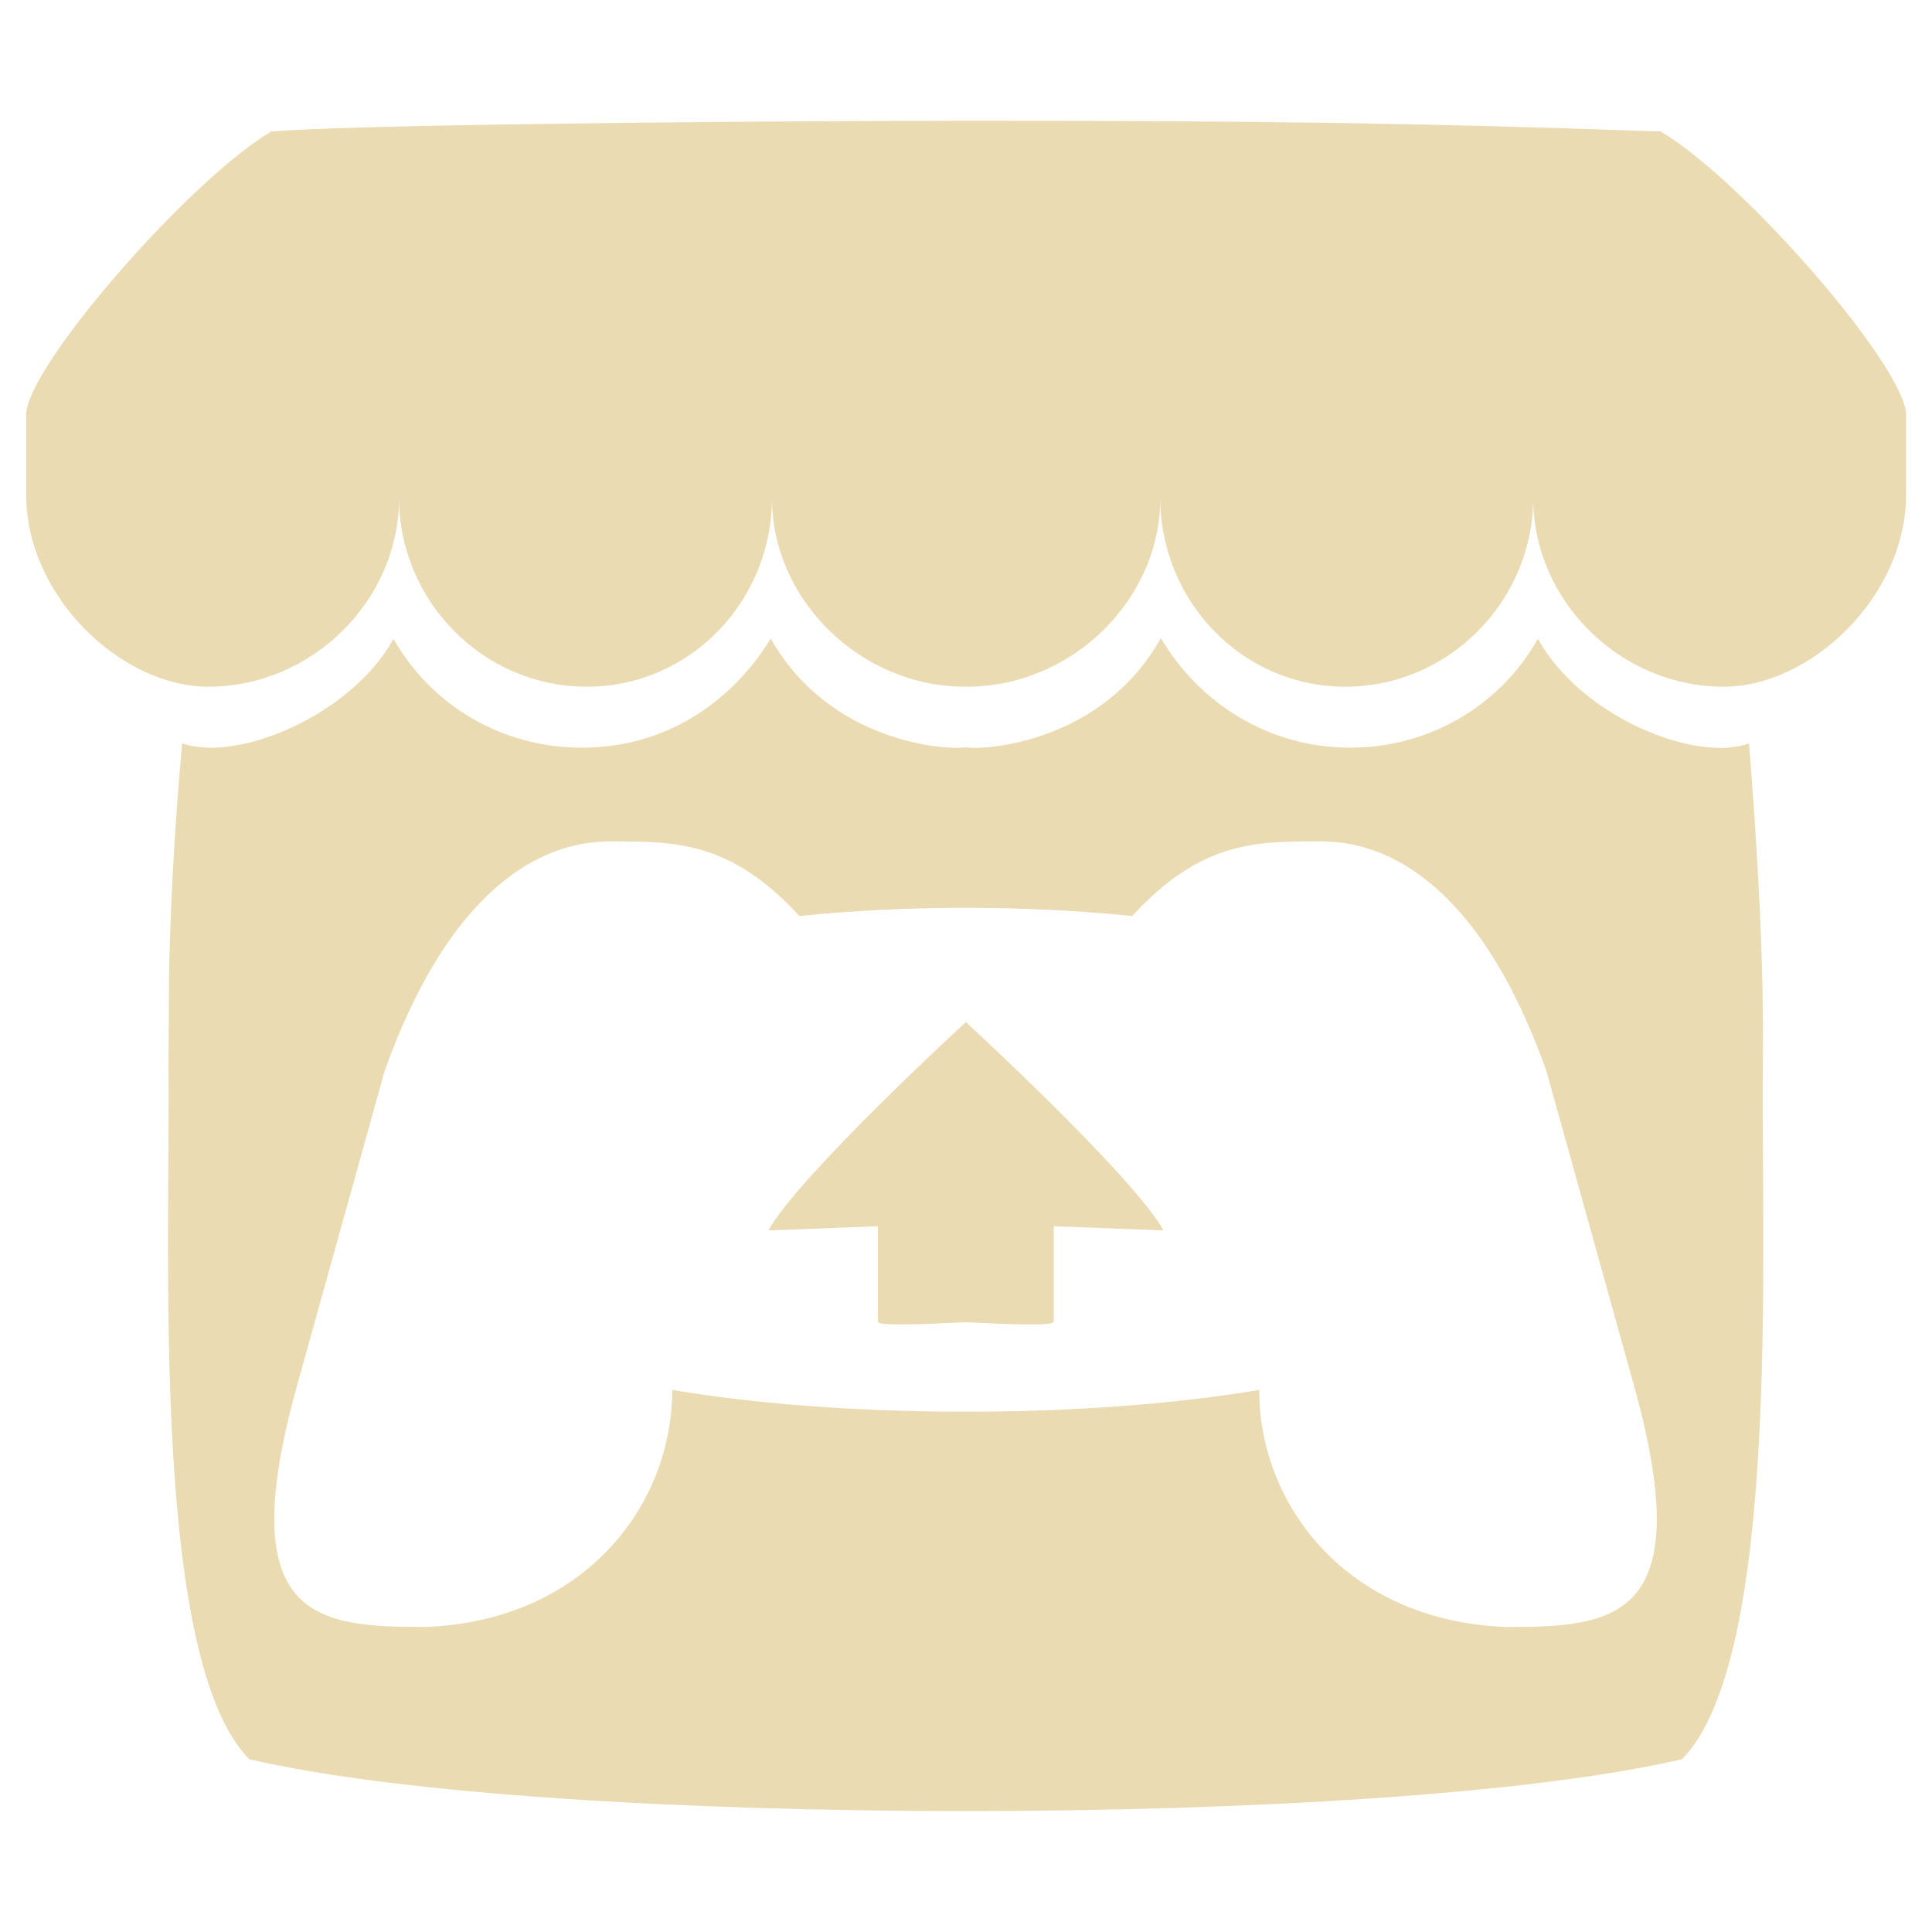
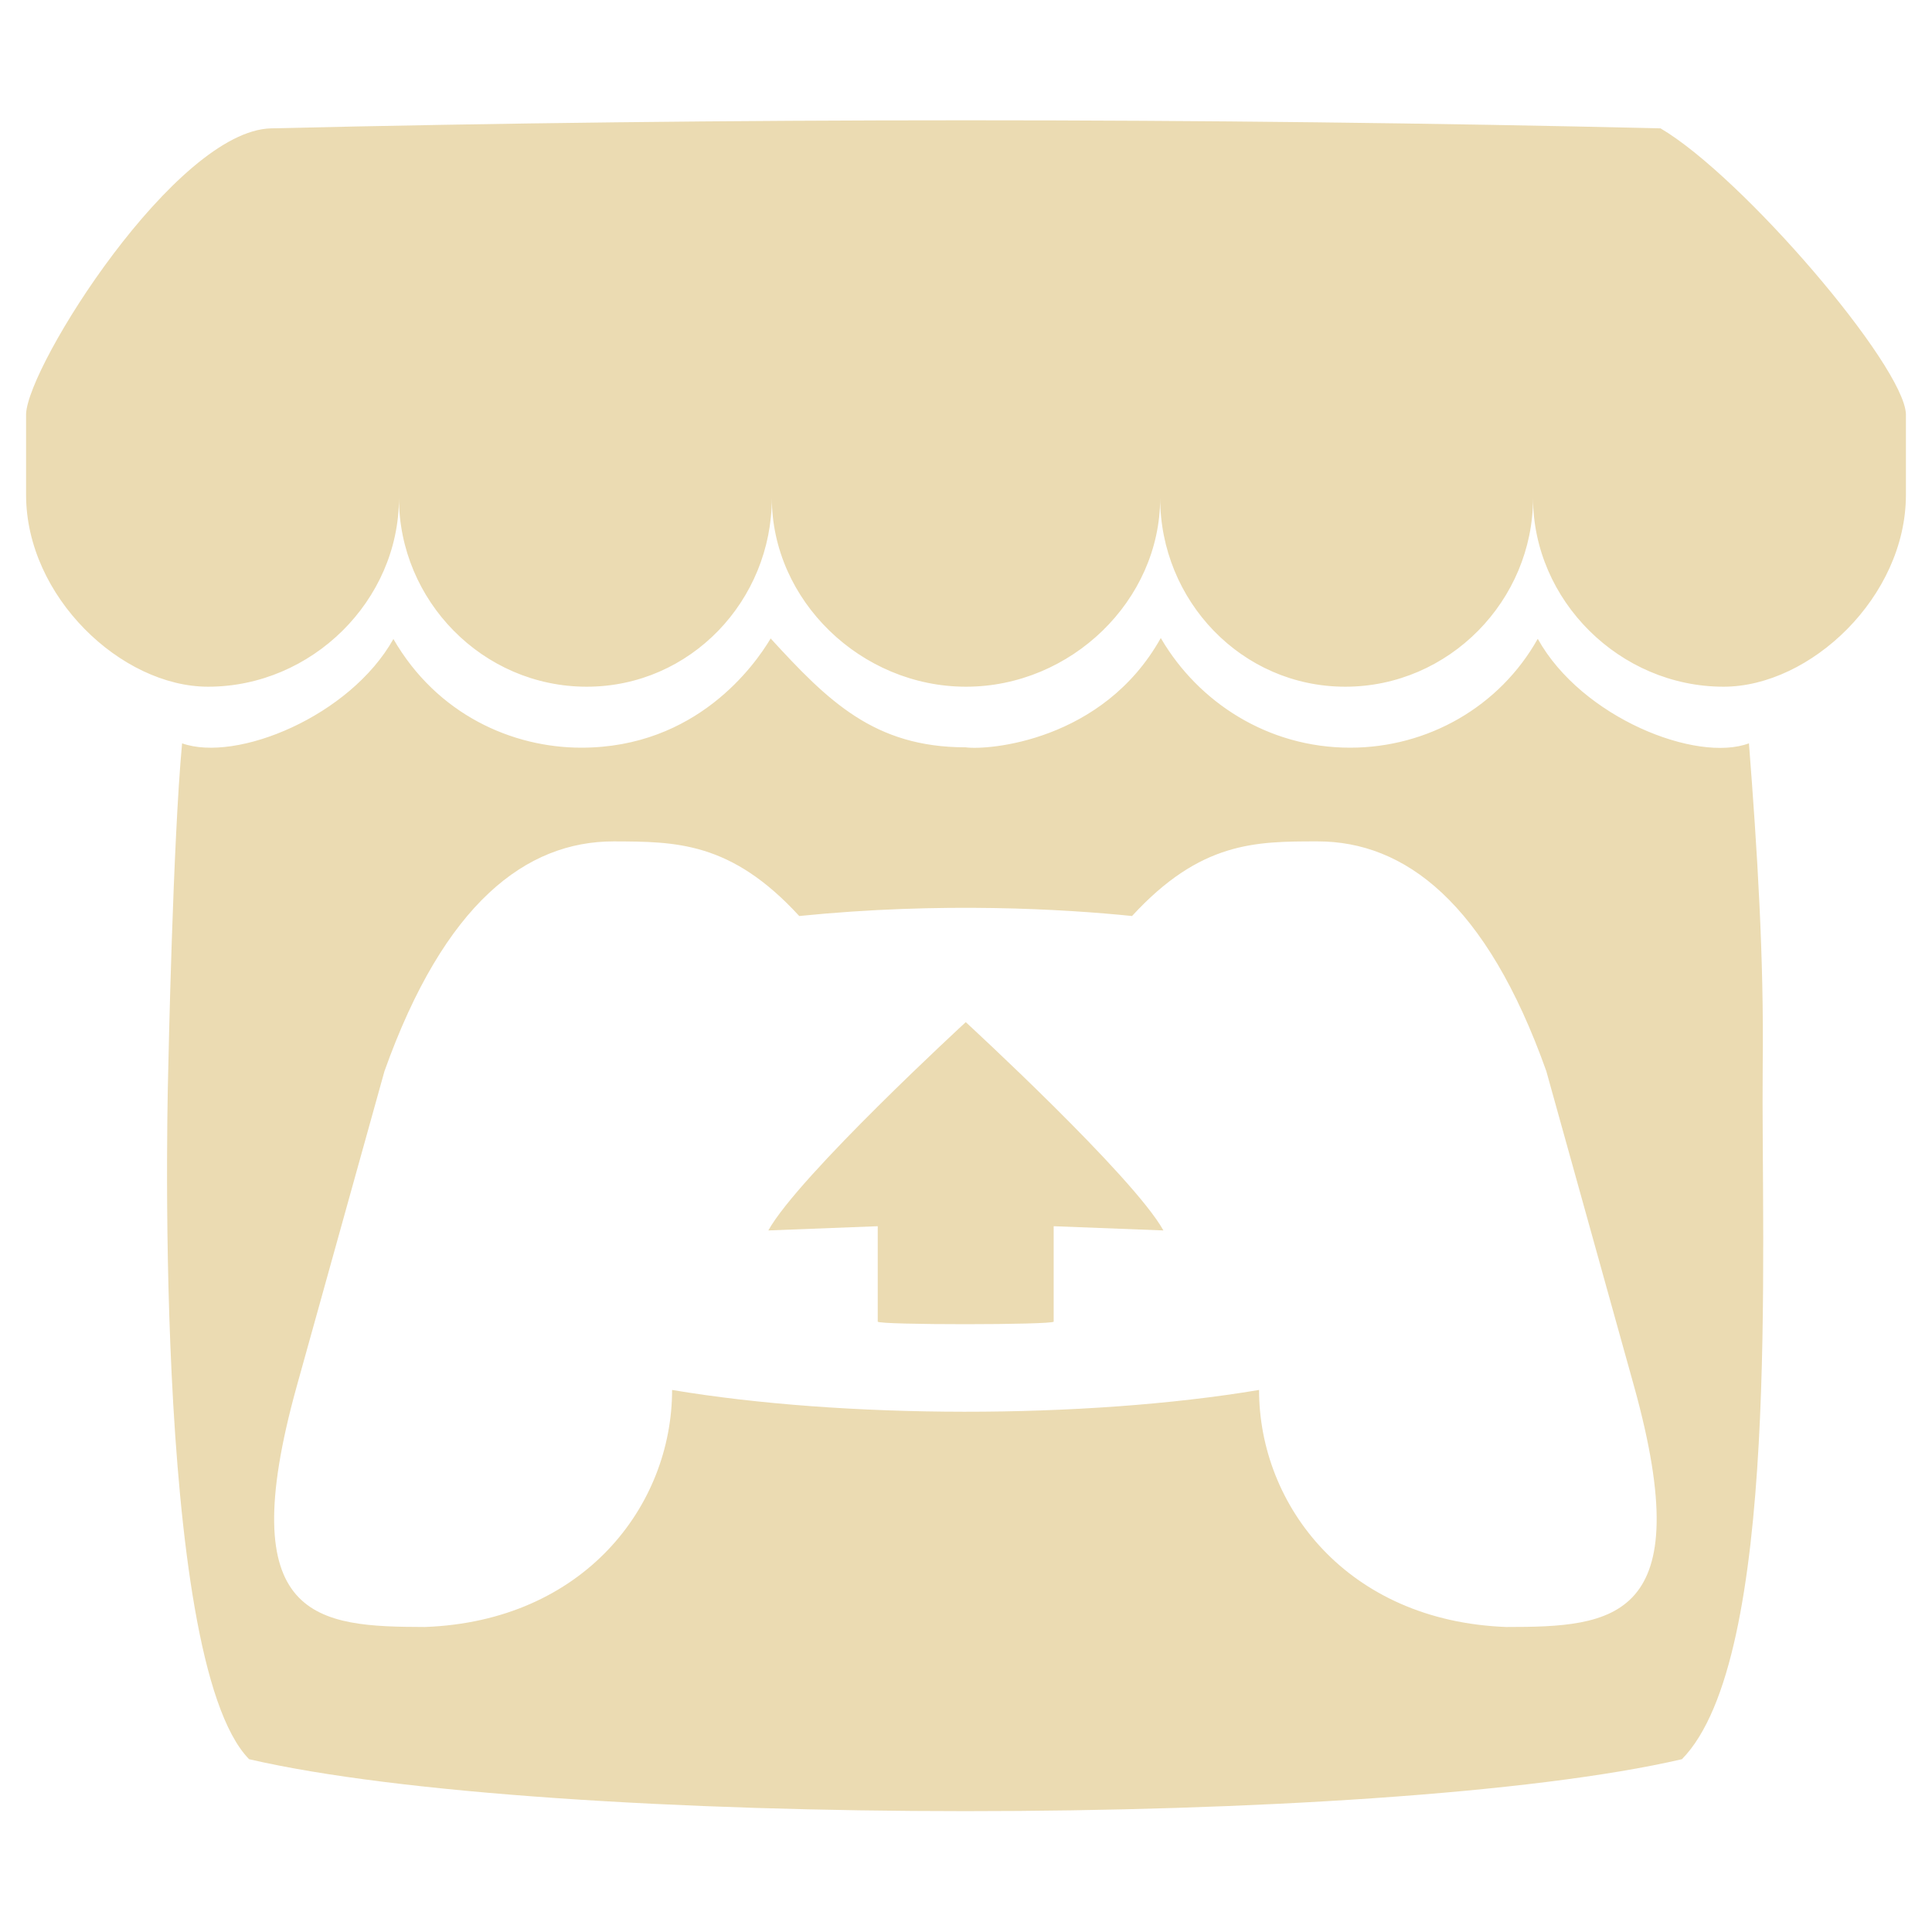
<svg xmlns="http://www.w3.org/2000/svg" width="16" height="16" version="1.1">
  <defs>
-     <style type="text/css" id="current-color-scheme">.ColorScheme-Text { color:#ebdbb2; } .ColorScheme-Highlight { color:#458588; }</style>
+     <style id="current-color-scheme" type="text/css">.ColorScheme-Text { color:#ebdbb2; } .ColorScheme-Highlight { color:#458588; }</style>
  </defs>
-   <path class="ColorScheme-Text" fill="currentColor" d="m2.246 1.089c-0.679 0.403-2.016 1.938-2.029 2.34v0.669c0 0.844 0.79 1.589 1.507 1.589 0.861 0 1.581-0.715 1.581-1.563 0 0.848 0.691 1.563 1.555 1.563 0.861 0 1.533-0.715 1.533-1.563 0 0.848 0.737 1.563 1.599 1.563h0.016c0.864 0 1.601-0.715 1.601-1.563 0 0.848 0.672 1.563 1.533 1.563 0.861 0 1.555-0.715 1.555-1.563 0 0.848 0.717 1.563 1.578 1.563 0.719 0 1.51-0.745 1.51-1.589v-0.669c-0.016-0.403-1.35-1.938-2.032-2.34-2.11-0.076-3.572-0.089-5.75-0.089-2.181 0.002-5.152 0.036-5.753 0.089zm4.137 4.199c-0.131 0.22-0.614 0.904-1.568 0.904-0.57 0-1.194-0.273-1.556-0.9-0.36 0.641-1.3 1.024-1.75 0.864-0.068 0.722-0.099 1.411-0.109 1.915v0.002c-0.002 0.256-0.002 0.464-0.005 0.755 0.016 1.515-0.149 4.907 0.669 5.741 1.266 0.294 3.597 0.428 5.932 0.43h0.002c2.338-0.002 4.666-0.137 5.932-0.43 0.819-0.833 0.654-4.226 0.669-5.741 0.011-0.892-0.045-1.783-0.114-2.672-0.433 0.162-1.383-0.21-1.748-0.864h-0.002c-0.315 0.56-0.908 0.9-1.553 0.9-0.683 0-1.256-0.378-1.563-0.9l-0.005-0.008c-0.478 0.856-1.433 0.931-1.616 0.905-0.179 0.025-1.127-0.043-1.613-0.897l-0.005-0.008zm-1.3 1.68c0.514 0.002 0.97 0 1.537 0.618 0.446-0.045 0.912-0.068 1.378-0.068 0.466 0 0.932 0.023 1.378 0.068 0.568-0.618 1.023-0.618 1.537-0.618h0.002c0.243 0 1.216 0 1.892 1.903l0.727 2.611c0.539 1.943-0.173 1.992-1.059 1.992-1.317-0.049-2.047-1.006-2.047-1.963-0.73 0.122-1.581 0.18-2.432 0.18-0.851 0-1.702-0.058-2.429-0.18 0 0.958-0.73 1.915-2.047 1.963-0.889-0.002-1.601-0.049-1.062-1.992l0.727-2.611c0.679-1.903 1.652-1.903 1.895-1.903zm2.916 1.497c-0.002 0-1.386 1.274-1.636 1.725l0.907-0.035v0.79c0 0.038 0.365 0.023 0.73 0.005 0.364 0.018 0.727 0.033 0.727-0.005v-0.79l0.909 0.035c-0.251-0.451-1.636-1.725-1.636-1.725z" />
+   <path class="ColorScheme-Text" d="m2.245 1.063c-0.789 0.019-2.016 1.964-2.029 2.366v0.669c0 0.844 0.79 1.589 1.507 1.589 0.861 0 1.581-0.715 1.581-1.563 0 0.848 0.691 1.563 1.555 1.563 0.861 0 1.533-0.715 1.533-1.563 0 0.848 0.737 1.563 1.608 1.563 0.871 0 1.608-0.715 1.608-1.563 0 0.848 0.672 1.563 1.533 1.563 0.861 0 1.555-0.715 1.555-1.563 0 0.848 0.717 1.563 1.578 1.563 0.719 0 1.51-0.745 1.51-1.589v-0.669c-0.016-0.403-1.35-1.964-2.032-2.366-3.752-0.089-7.752-0.089-11.507 0zm4.137 4.225c-0.131 0.22-0.614 0.904-1.568 0.904-0.57 0-1.194-0.273-1.556-0.9-0.36 0.641-1.3 1.024-1.75 0.864-0.076 0.808-0.114 2.672-0.114 2.672s-0.149 4.907 0.669 5.741c2.471 0.573 9.39 0.574 11.866 0 0.819-0.833 0.654-4.226 0.669-5.741 0.011-0.893-0.045-1.783-0.114-2.672-0.433 0.162-1.383-0.21-1.748-0.864h-2e-3c-0.315 0.56-0.909 0.9-1.553 0.9-0.683 0-1.256-0.378-1.563-0.9l-0.005-0.008c-0.478 0.856-1.433 0.931-1.616 0.905-0.757 5.7e-5 -1.14-0.383-1.618-0.905zm-1.3 1.68c0.514 0.002 0.97 0 1.537 0.618 1.177-0.119 2.197-0.057 2.756 0 0.568-0.618 1.023-0.618 1.537-0.618 0.72 0 1.397 0.505 1.894 1.903l0.727 2.611c0.539 1.943-0.173 1.992-1.059 1.992-1.317-0.049-2.047-1.006-2.047-1.963-1.452 0.243-3.442 0.238-4.861 0 0 0.958-0.73 1.915-2.047 1.963-0.889-2e-3 -1.601-0.049-1.062-1.992l0.727-2.611c0.498-1.397 1.176-1.903 1.898-1.903zm1.28 3.222 0.907-0.035v0.79c0 0.029 1.457 0.028 1.457 0v-0.79l0.909 0.035c-0.251-0.451-1.637-1.725-1.637-1.725s-1.385 1.274-1.635 1.725z" fill="currentColor" />
</svg>
